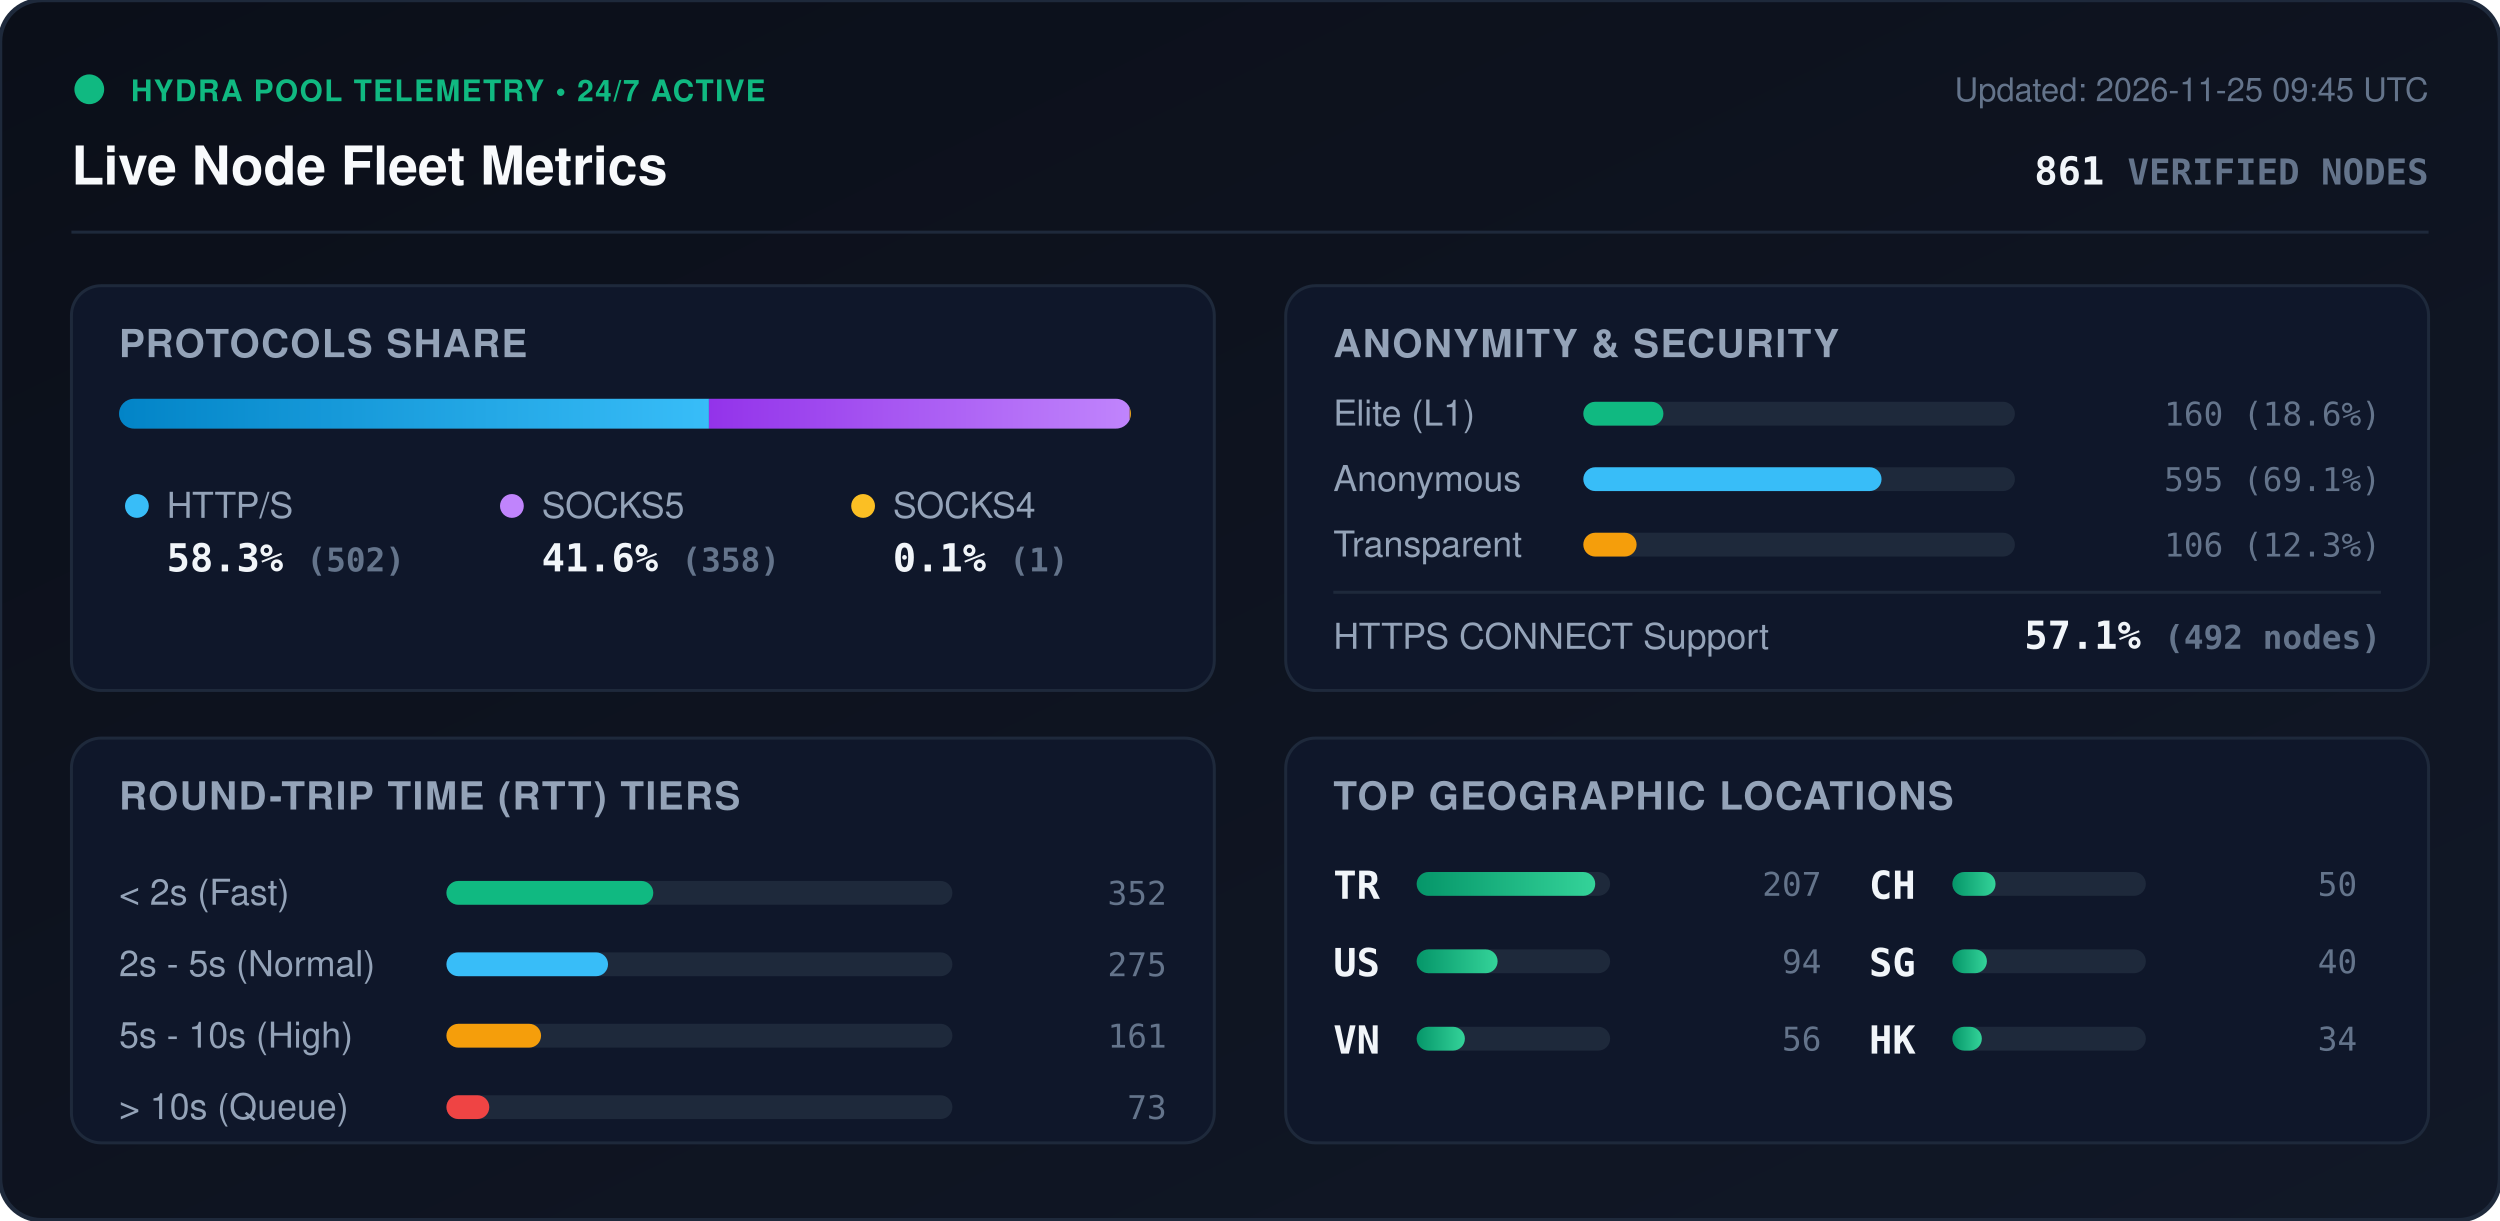
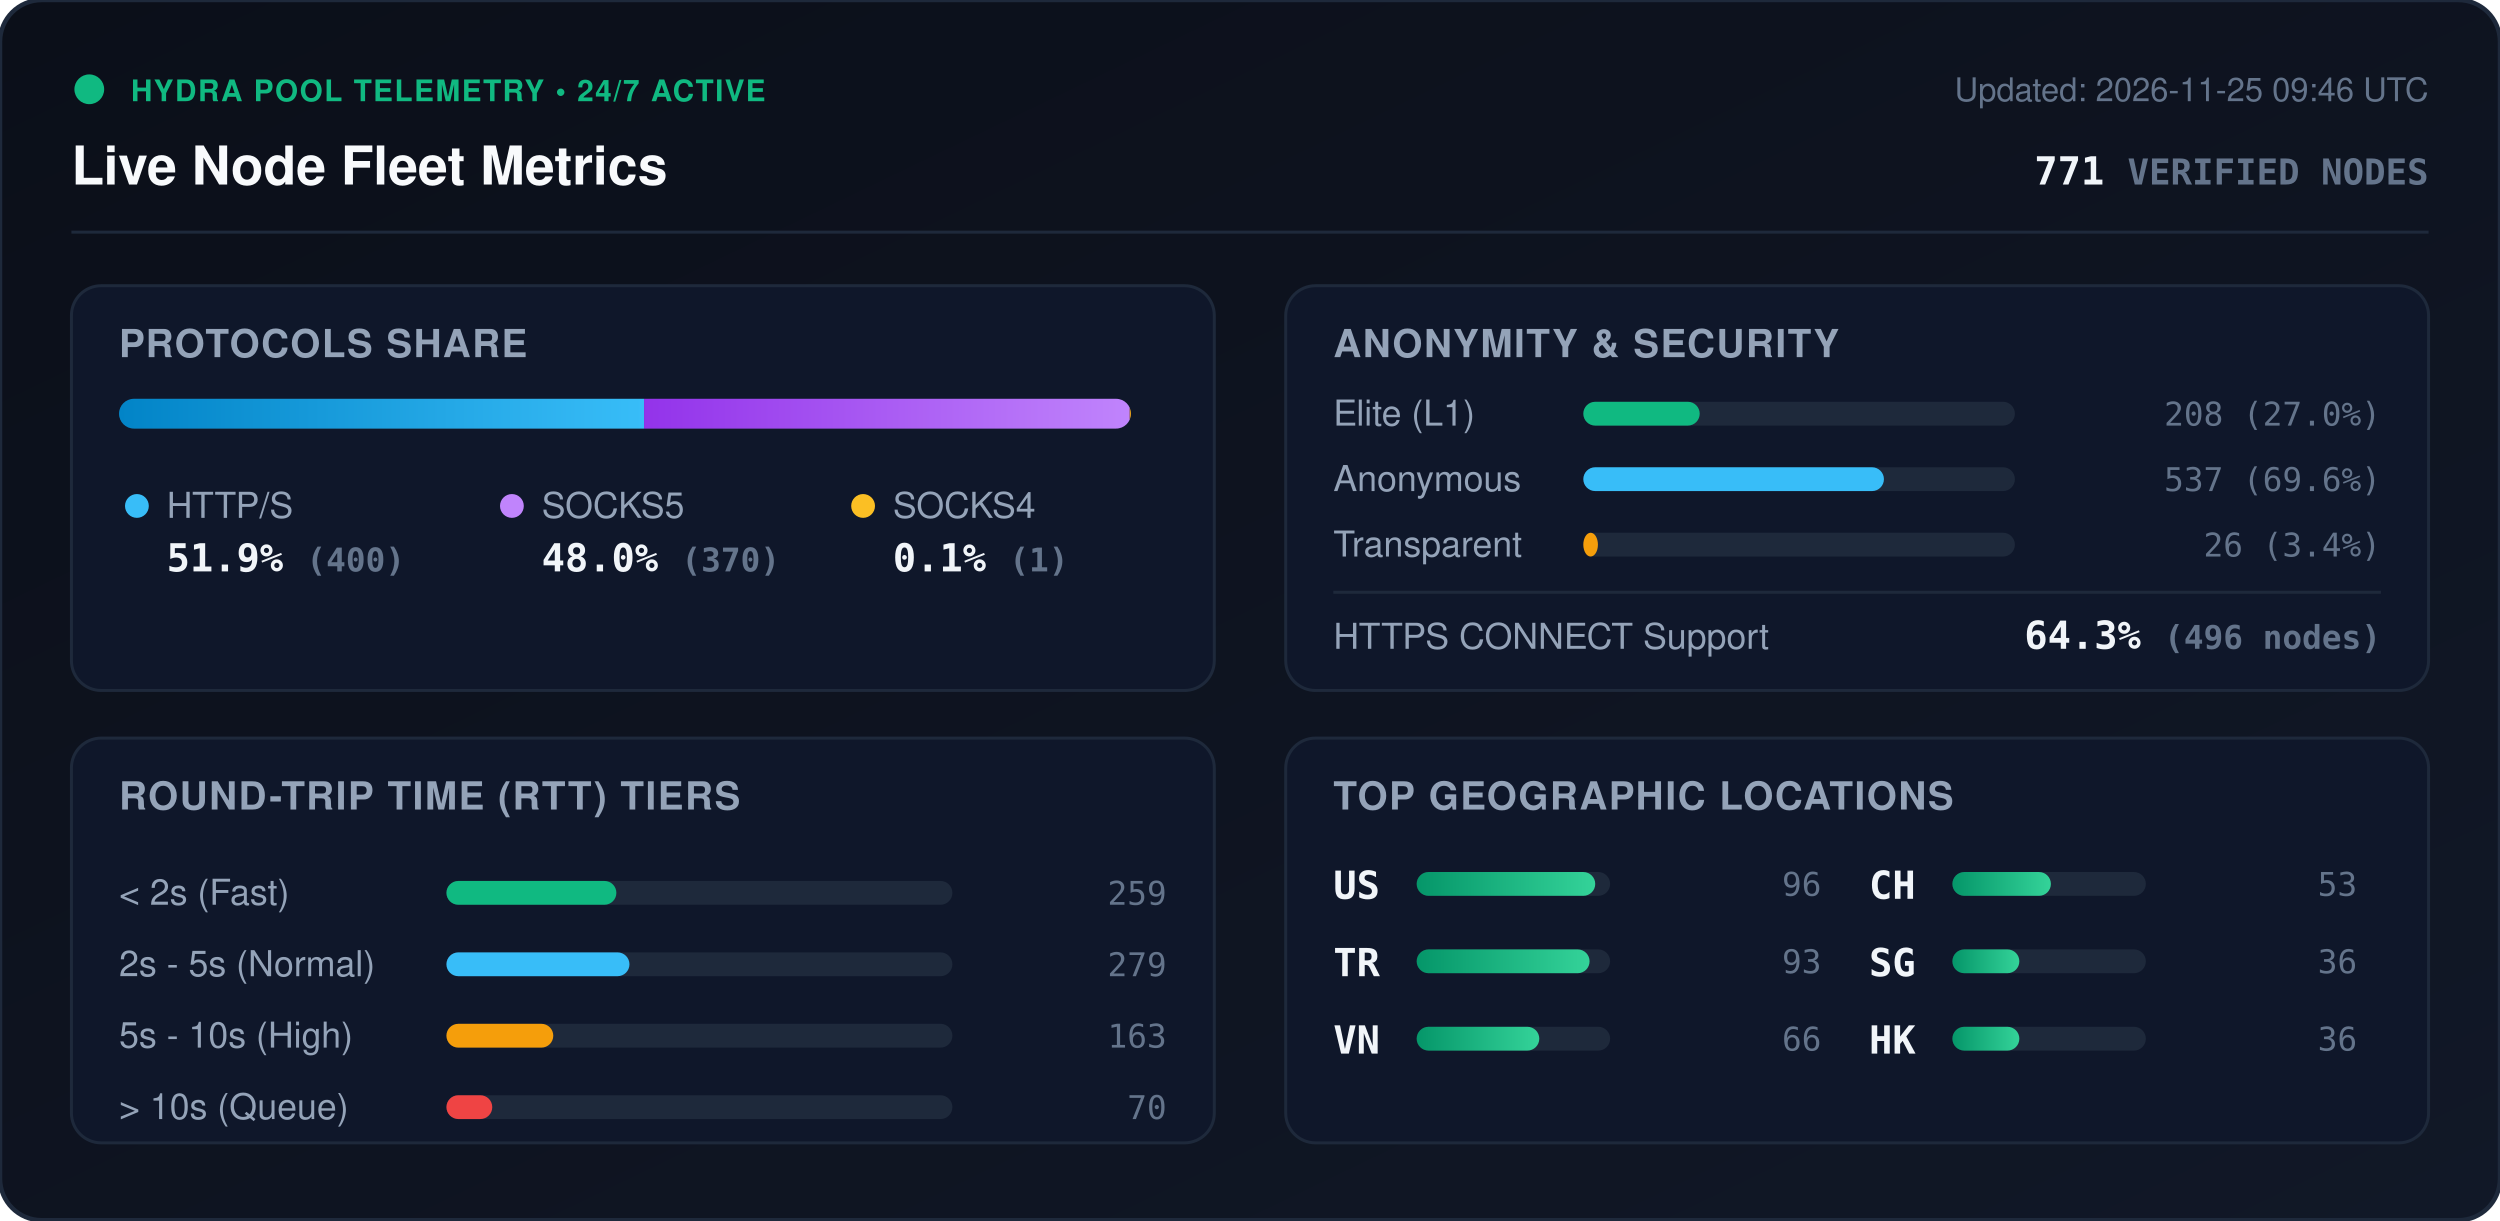
<svg xmlns="http://www.w3.org/2000/svg" viewBox="0 0 840 410" width="840" height="410" style="max-width: 100%; height: auto;">
  <defs>
    <linearGradient id="bg" x1="0%" y1="0%" x2="100%" y2="100%">
      <stop offset="0%" stop-color="#0b0f19" />
      <stop offset="100%" stop-color="#111827" />
    </linearGradient>
    <linearGradient id="bar-http" x1="0%" y1="0%" x2="100%" y2="0%">
      <stop offset="0%" stop-color="#0284c7" />
      <stop offset="100%" stop-color="#38bdf8" />
    </linearGradient>
    <linearGradient id="bar-socks5" x1="0%" y1="0%" x2="100%" y2="0%">
      <stop offset="0%" stop-color="#9333ea" />
      <stop offset="100%" stop-color="#c084fc" />
    </linearGradient>
    <linearGradient id="bar-socks4" x1="0%" y1="0%" x2="100%" y2="0%">
      <stop offset="0%" stop-color="#d97706" />
      <stop offset="100%" stop-color="#fbbf24" />
    </linearGradient>
    <linearGradient id="bar-green" x1="0%" y1="0%" x2="100%" y2="0%">
      <stop offset="0%" stop-color="#059669" />
      <stop offset="100%" stop-color="#34d399" />
    </linearGradient>
    <clipPath id="prog-track-clip">
      <rect width="340.0" height="10" rx="5" />
    </clipPath>
    <style>
      .title { font: 700 18px -apple-system, BlinkMacSystemFont, 'Segoe UI', Helvetica, Arial, sans-serif; fill: #f8fafc; }
      .sub { font: 500 11px -apple-system, BlinkMacSystemFont, 'Segoe UI', Helvetica, Arial, sans-serif; fill: #64748b; }
      .section-hdr { font: 600 13px -apple-system, BlinkMacSystemFont, 'Segoe UI', Helvetica, Arial, sans-serif; fill: #94a3b8; letter-spacing: 0.5px; }
      .metric-val { font: 700 13px -apple-system, BlinkMacSystemFont, 'Segoe UI', Helvetica, Arial, sans-serif; fill: #f1f5f9; }
      .metric-lbl { font: 500 12px -apple-system, BlinkMacSystemFont, 'Segoe UI', Helvetica, Arial, sans-serif; fill: #94a3b8; }
      .badge-txt { font: 700 10px -apple-system, BlinkMacSystemFont, 'Segoe UI', Helvetica, Arial, sans-serif; fill: #10b981; letter-spacing: 0.5px; }
      .mono { font-family: ui-monospace, SFMono-Regular, Menlo, Monaco, Consolas, monospace; }
      .pulse { animation: beacon 2s infinite ease-in-out; }
      @keyframes beacon { 0%, 100% { opacity: 1; } 50% { opacity: 0.35; } }
    </style>
  </defs>
  <rect width="840" height="410" rx="14" fill="url(#bg)" stroke="#1e293b" stroke-width="1.5" />
  <g transform="translate(24, 24)">
    <circle cx="6" cy="6" r="5" fill="#10b981" class="pulse" />
    <text x="20" y="10" class="badge-txt">HYDRA POOL TELEMETRY • 24/7 ACTIVE</text>
    <text x="0" y="38" class="title">Live Node Fleet Metrics</text>
-     <text x="792" y="10" text-anchor="end" class="sub">Updated: 2026-11-25 09:45 UTC</text>
-     <text x="792" y="38" text-anchor="end" class="metric-val mono" fill="#38bdf8">861 <tspan font-size="12" fill="#64748b">VERIFIED NODES</tspan>
+     <text x="792" y="10" text-anchor="end" class="sub">Updated: 2026-11-25 09:46 UTC</text>
+     <text x="792" y="38" text-anchor="end" class="metric-val mono" fill="#38bdf8">771 <tspan font-size="12" fill="#64748b">VERIFIED NODES</tspan>
    </text>
  </g>
  <line x1="24" y1="78" x2="816" y2="78" stroke="#1e293b" stroke-width="1" />
  <g transform="translate(24, 96)">
    <rect width="384" height="136" rx="10" fill="#0f172a" stroke="#1e293b" />
    <text x="16" y="24" class="section-hdr">PROTOCOLS SHARE</text>
    <g transform="translate(16, 38)">
      <rect width="340.0" height="10" rx="5" fill="#1e293b" />
      <g clip-path="url(#prog-track-clip)">
-         <rect x="0" width="198.2" height="10" fill="url(#bar-http)" />
-         <rect x="198.2" width="141.4" height="10" fill="url(#bar-socks5)" />
+         <rect x="0" width="176.4" height="10" fill="url(#bar-http)" />
+         <rect x="176.4" width="163.2" height="10" fill="url(#bar-socks5)" />
        <rect x="339.6" width="0.4" height="10" fill="url(#bar-socks4)" />
      </g>
    </g>
    <g transform="translate(16, 68)">
      <circle cx="6" cy="6" r="4" fill="#38bdf8" />
      <text x="16" y="10" class="metric-lbl">HTTP/S</text>
-       <text x="16" y="28" class="metric-val mono">58.3% <tspan font-size="11" fill="#64748b">(502)</tspan>
+       <text x="16" y="28" class="metric-val mono">51.9% <tspan font-size="11" fill="#64748b">(400)</tspan>
      </text>
      <circle cx="132" cy="6" r="4" fill="#c084fc" />
      <text x="142" y="10" class="metric-lbl">SOCKS5</text>
-       <text x="142" y="28" class="metric-val mono">41.6% <tspan font-size="11" fill="#64748b">(358)</tspan>
+       <text x="142" y="28" class="metric-val mono">48.0% <tspan font-size="11" fill="#64748b">(370)</tspan>
      </text>
      <circle cx="250" cy="6" r="4" fill="#fbbf24" />
      <text x="260" y="10" class="metric-lbl">SOCKS4</text>
      <text x="260" y="28" class="metric-val mono">0.1% <tspan font-size="11" fill="#64748b">(1)</tspan>
      </text>
    </g>
  </g>
  <g transform="translate(432, 96)">
    <rect width="384" height="136" rx="10" fill="#0f172a" stroke="#1e293b" />
    <text x="16" y="24" class="section-hdr">ANONYMITY &amp; SECURITY</text>
    <text x="16" y="47" class="metric-lbl">Elite (L1)</text>
    <rect x="100" y="39" width="145.0" height="8" rx="4" fill="#1e293b" />
-     <rect x="100" y="39" width="26.9" height="8" rx="4" fill="#10b981" />
-     <text x="368" y="47" text-anchor="end" class="mono sub" fill="#e2e8f0">160 (18.6%)</text>
+     <rect x="100" y="39" width="39.1" height="8" rx="4" fill="#10b981" />
+     <text x="368" y="47" text-anchor="end" class="mono sub" fill="#e2e8f0">208 (27.0%)</text>
    <text x="16" y="69" class="metric-lbl">Anonymous</text>
    <rect x="100" y="61" width="145.0" height="8" rx="4" fill="#1e293b" />
-     <rect x="100" y="61" width="100.2" height="8" rx="4" fill="#38bdf8" />
-     <text x="368" y="69" text-anchor="end" class="mono sub" fill="#e2e8f0">595 (69.1%)</text>
+     <rect x="100" y="61" width="101.0" height="8" rx="4" fill="#38bdf8" />
+     <text x="368" y="69" text-anchor="end" class="mono sub" fill="#e2e8f0">537 (69.6%)</text>
    <text x="16" y="91" class="metric-lbl">Transparent</text>
    <rect x="100" y="83" width="145.0" height="8" rx="4" fill="#1e293b" />
-     <rect x="100" y="83" width="17.9" height="8" rx="4" fill="#f59e0b" />
-     <text x="368" y="91" text-anchor="end" class="mono sub" fill="#e2e8f0">106 (12.3%)</text>
+     <rect x="100" y="83" width="4.9" height="8" rx="4" fill="#f59e0b" />
+     <text x="368" y="91" text-anchor="end" class="mono sub" fill="#e2e8f0">26 (3.4%)</text>
    <line x1="16" y1="103" x2="368" y2="103" stroke="#1e293b" stroke-width="1" />
    <text x="16" y="122" class="metric-lbl">HTTPS CONNECT Support</text>
-     <text x="368" y="122" text-anchor="end" class="metric-val mono" fill="#34d399">57.1% <tspan font-size="11" fill="#64748b">(492 nodes)</tspan>
+     <text x="368" y="122" text-anchor="end" class="metric-val mono" fill="#34d399">64.3% <tspan font-size="11" fill="#64748b">(496 nodes)</tspan>
    </text>
  </g>
  <g transform="translate(24, 248)">
    <rect width="384" height="136" rx="10" fill="#0f172a" stroke="#1e293b" />
    <text x="16" y="24" class="section-hdr">ROUND-TRIP TIME (RTT) TIERS</text>
    <g transform="translate(16, 42)">
      <text x="0" y="14" class="metric-lbl">&lt; 2s (Fast)</text>
      <rect x="110" y="6" width="170" height="8" rx="4" fill="#1e293b" />
-       <rect x="110" y="6" width="69.5" height="8" rx="4" fill="#10b981" />
-       <text x="352" y="14" text-anchor="end" class="mono sub">352</text>
+       <rect x="110" y="6" width="57.1" height="8" rx="4" fill="#10b981" />
+       <text x="352" y="14" text-anchor="end" class="mono sub">259</text>
      <text x="0" y="38" class="metric-lbl">2s - 5s (Normal)</text>
      <rect x="110" y="30" width="170" height="8" rx="4" fill="#1e293b" />
-       <rect x="110" y="30" width="54.3" height="8" rx="4" fill="#38bdf8" />
-       <text x="352" y="38" text-anchor="end" class="mono sub">275</text>
+       <rect x="110" y="30" width="61.5" height="8" rx="4" fill="#38bdf8" />
+       <text x="352" y="38" text-anchor="end" class="mono sub">279</text>
      <text x="0" y="62" class="metric-lbl">5s - 10s (High)</text>
      <rect x="110" y="54" width="170" height="8" rx="4" fill="#1e293b" />
-       <rect x="110" y="54" width="31.8" height="8" rx="4" fill="#f59e0b" />
-       <text x="352" y="62" text-anchor="end" class="mono sub">161</text>
+       <rect x="110" y="54" width="35.9" height="8" rx="4" fill="#f59e0b" />
+       <text x="352" y="62" text-anchor="end" class="mono sub">163</text>
      <text x="0" y="86" class="metric-lbl">&gt; 10s (Queue)</text>
      <rect x="110" y="78" width="170" height="8" rx="4" fill="#1e293b" />
-       <rect x="110" y="78" width="14.4" height="8" rx="4" fill="#ef4444" />
-       <text x="352" y="86" text-anchor="end" class="mono sub">73</text>
+       <rect x="110" y="78" width="15.4" height="8" rx="4" fill="#ef4444" />
+       <text x="352" y="86" text-anchor="end" class="mono sub">70</text>
    </g>
  </g>
  <g transform="translate(432, 248)">
    <rect width="384" height="136" rx="10" fill="#0f172a" stroke="#1e293b" />
    <text x="16" y="24" class="section-hdr">TOP GEOGRAPHIC LOCATIONS</text>
    <g transform="translate(16, 42)">
      <g transform="translate(0, 0)">
+         <text x="0" y="12" class="mono metric-val" font-size="12">US</text>
+         <rect x="28" y="3" width="65" height="8" rx="4" fill="#1e293b" />
+         <rect x="28" y="3" width="60.0" height="8" rx="4" fill="url(#bar-green)" />
+         <text x="164" y="11" text-anchor="end" class="mono sub">96</text>
+       </g>
+       <g transform="translate(0, 26)">
        <text x="0" y="12" class="mono metric-val" font-size="12">TR</text>
        <rect x="28" y="3" width="65" height="8" rx="4" fill="#1e293b" />
-         <rect x="28" y="3" width="60.0" height="8" rx="4" fill="url(#bar-green)" />
-         <text x="164" y="11" text-anchor="end" class="mono sub">207</text>
-       </g>
-       <g transform="translate(0, 26)">
-         <text x="0" y="12" class="mono metric-val" font-size="12">US</text>
-         <rect x="28" y="3" width="65" height="8" rx="4" fill="#1e293b" />
-         <rect x="28" y="3" width="27.2" height="8" rx="4" fill="url(#bar-green)" />
-         <text x="164" y="11" text-anchor="end" class="mono sub">94</text>
+         <rect x="28" y="3" width="58.1" height="8" rx="4" fill="url(#bar-green)" />
+         <text x="164" y="11" text-anchor="end" class="mono sub">93</text>
      </g>
      <g transform="translate(0, 52)">
        <text x="0" y="12" class="mono metric-val" font-size="12">VN</text>
        <rect x="28" y="3" width="65" height="8" rx="4" fill="#1e293b" />
-         <rect x="28" y="3" width="16.2" height="8" rx="4" fill="url(#bar-green)" />
-         <text x="164" y="11" text-anchor="end" class="mono sub">56</text>
+         <rect x="28" y="3" width="41.2" height="8" rx="4" fill="url(#bar-green)" />
+         <text x="164" y="11" text-anchor="end" class="mono sub">66</text>
      </g>
      <g transform="translate(180, 0)">
        <text x="0" y="12" class="mono metric-val" font-size="12">CH</text>
        <rect x="28" y="3" width="65" height="8" rx="4" fill="#1e293b" />
-         <rect x="28" y="3" width="14.5" height="8" rx="4" fill="url(#bar-green)" />
-         <text x="164" y="11" text-anchor="end" class="mono sub">50</text>
+         <rect x="28" y="3" width="33.1" height="8" rx="4" fill="url(#bar-green)" />
+         <text x="164" y="11" text-anchor="end" class="mono sub">53</text>
      </g>
      <g transform="translate(180, 26)">
        <text x="0" y="12" class="mono metric-val" font-size="12">SG</text>
        <rect x="28" y="3" width="65" height="8" rx="4" fill="#1e293b" />
-         <rect x="28" y="3" width="11.6" height="8" rx="4" fill="url(#bar-green)" />
-         <text x="164" y="11" text-anchor="end" class="mono sub">40</text>
+         <rect x="28" y="3" width="22.5" height="8" rx="4" fill="url(#bar-green)" />
+         <text x="164" y="11" text-anchor="end" class="mono sub">36</text>
      </g>
      <g transform="translate(180, 52)">
        <text x="0" y="12" class="mono metric-val" font-size="12">HK</text>
        <rect x="28" y="3" width="65" height="8" rx="4" fill="#1e293b" />
-         <rect x="28" y="3" width="9.9" height="8" rx="4" fill="url(#bar-green)" />
-         <text x="164" y="11" text-anchor="end" class="mono sub">34</text>
+         <rect x="28" y="3" width="22.5" height="8" rx="4" fill="url(#bar-green)" />
+         <text x="164" y="11" text-anchor="end" class="mono sub">36</text>
      </g>
    </g>
  </g>
</svg>
